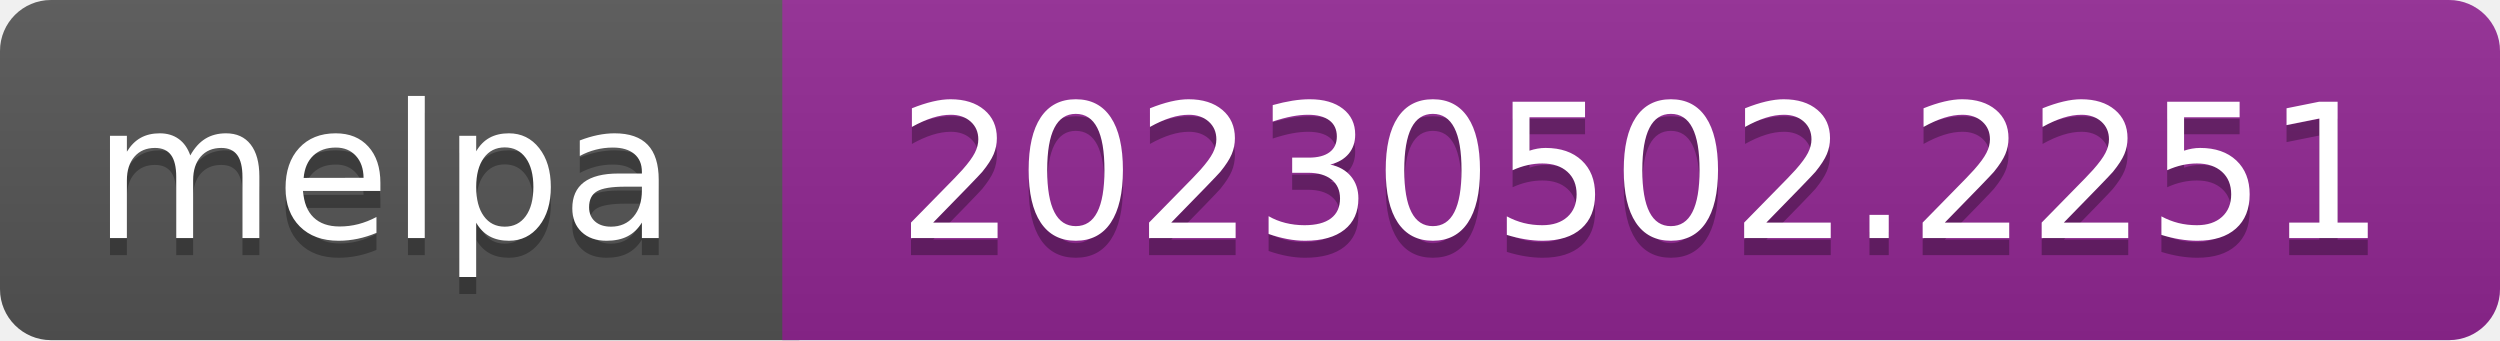
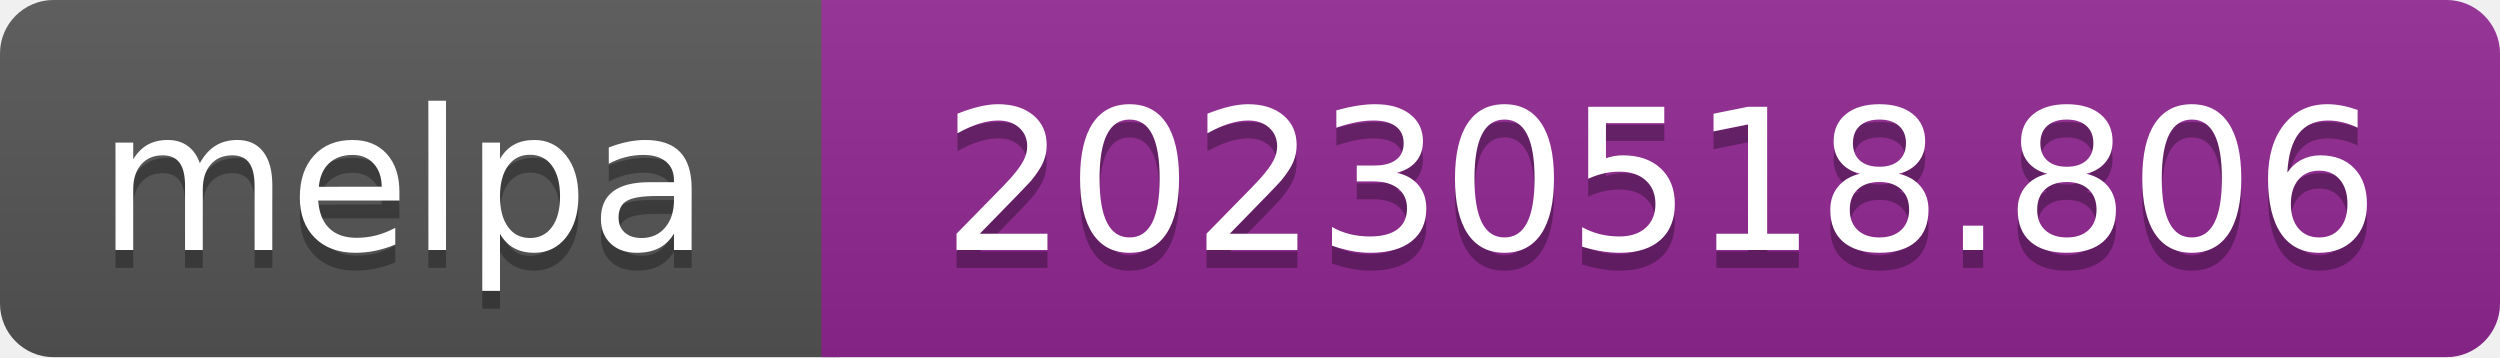
- <svg xmlns="http://www.w3.org/2000/svg" width="147" height="20" role="img" aria-label="melpa: 20230502.2251">
+ <svg xmlns="http://www.w3.org/2000/svg" width="140" height="20" role="img" aria-label="melpa: 20230518.806">
  <linearGradient id="s" x2="0" y2="100%">
    <stop offset="0" stop-color="#bbb" stop-opacity=".1" />
    <stop offset="1" stop-opacity=".1" />
  </linearGradient>
  <clipPath id="r">
-     <rect width="147" height="20" rx="3" fill="#fff" />
+     <rect width="140" height="20" rx="3" fill="#fff" />
  </clipPath>
  <g clip-path="url(#r)">
    <rect width="47" height="20" fill="#555" />
-     <rect x="46" width="147" height="20" fill="#922793" />
-     <rect width="147" height="20" fill="url(#s)" />
+     <rect x="46" width="140" height="20" fill="#922793" />
+     <rect width="140" height="20" fill="url(#s)" />
  </g>
  <g fill="#fff" text-anchor="middle" font-family="Verdana,Geneva,DejaVu Sans,sans-serif" font-size="110" text-rendering="geometricPrecision">
    <text aria-hidden="true" x="226" y="150" fill="#010101" fill-opacity=".3" transform="scale(.1)" textLength="343">melpa</text>
    <text x="226" y="140" transform="scale(.1)" fill="#fff" textLength="343">melpa</text>
-     <text aria-hidden="true" x="965" y="150" fill="#010101" fill-opacity=".3" transform="scale(.1)" textLength="875">20230502.2251</text>
-     <text x="965" y="140" transform="scale(.1)" fill="#fff" textLength="875">20230502.2251</text>
+     <text aria-hidden="true" x="930" y="150" fill="#010101" fill-opacity=".3" transform="scale(.1)" textLength="805">20230518.806</text>
+     <text x="930" y="140" transform="scale(.1)" fill="#fff" textLength="805">20230518.806</text>
  </g>
</svg>
